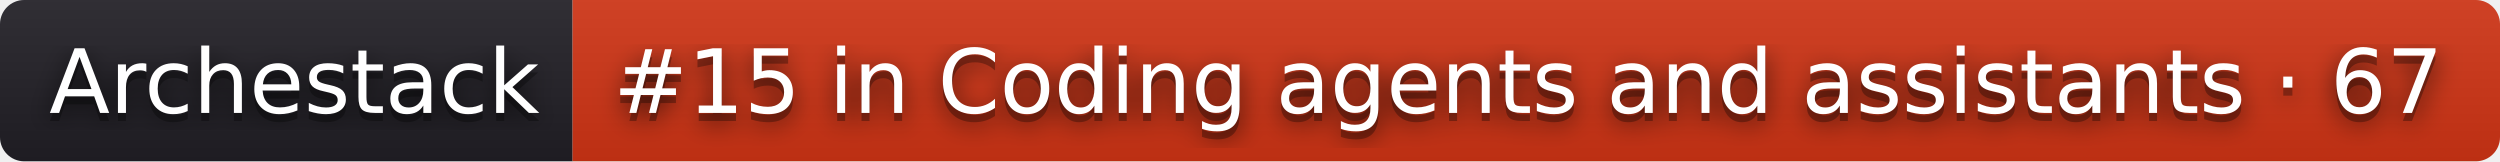
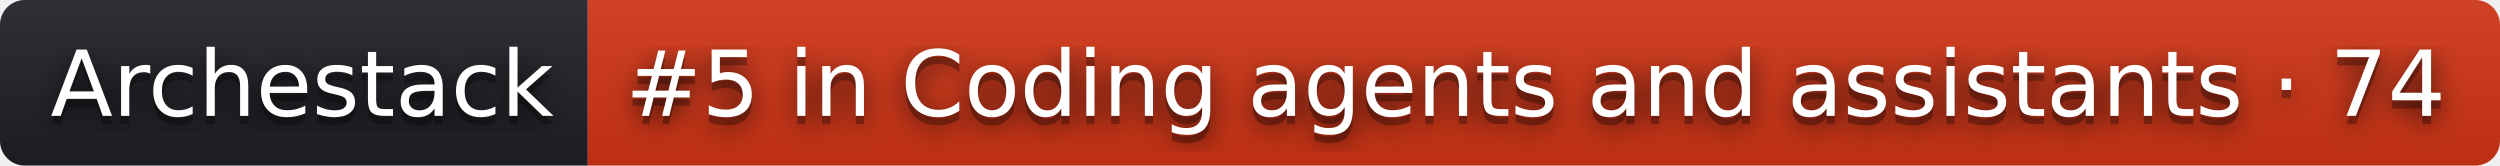
- <svg xmlns="http://www.w3.org/2000/svg" width="310" height="20" role="img" aria-label="Archestack: #15 in Coding agents and assistants · 67">
+ <svg xmlns="http://www.w3.org/2000/svg" width="302" height="20" role="img" aria-label="Archestack: #5 in Coding agents and assistants · 74">
  <filter id="blur">
    <feGaussianBlur stdDeviation="16" />
  </filter>
  <linearGradient id="s" x2="0" y2="100%">
    <stop offset="0" stop-color="#bbb" stop-opacity=".1" />
    <stop offset="1" stop-opacity=".1" />
  </linearGradient>
  <clipPath id="r">
-     <rect width="310" height="20" rx="3" />
+     <rect width="302" height="20" rx="3" />
  </clipPath>
  <g clip-path="url(#r)">
    <rect width="71" height="20" fill="#211f26" />
-     <rect x="71" width="239" height="20" fill="#d13415" />
-     <rect width="310" height="20" fill="url(#s)" />
+     <rect x="71" width="231" height="20" fill="#d13415" />
+     <rect width="302" height="20" fill="url(#s)" />
  </g>
  <g fill="#fff" text-anchor="middle" font-family="Verdana,Geneva,DejaVu Sans,sans-serif" text-rendering="geometricPrecision" font-size="110">
    <g transform="scale(.1)">
      <g aria-hidden="true" fill="#010101">
        <text x="365" y="150" fill-opacity=".8" filter="url(#blur)" textLength="610">Archestack</text>
        <text x="365" y="150" fill-opacity=".3" textLength="610">Archestack</text>
      </g>
      <text x="365" y="140" textLength="610">Archestack</text>
    </g>
    <g transform="scale(.1)">
      <g aria-hidden="true" fill="#010101">
-         <text x="1895" y="150" fill-opacity=".8" filter="url(#blur)" textLength="2290">#15 in Coding agents and assistants · 67</text>
-         <text x="1895" y="150" fill-opacity=".3" textLength="2290">#15 in Coding agents and assistants · 67</text>
+         <text x="1855" y="150" fill-opacity=".8" filter="url(#blur)" textLength="2210">#5 in Coding agents and assistants · 74</text>
+         <text x="1855" y="150" fill-opacity=".3" textLength="2210">#5 in Coding agents and assistants · 74</text>
      </g>
-       <text x="1895" y="140" textLength="2290">#15 in Coding agents and assistants · 67</text>
+       <text x="1855" y="140" textLength="2210">#5 in Coding agents and assistants · 74</text>
    </g>
  </g>
</svg>
